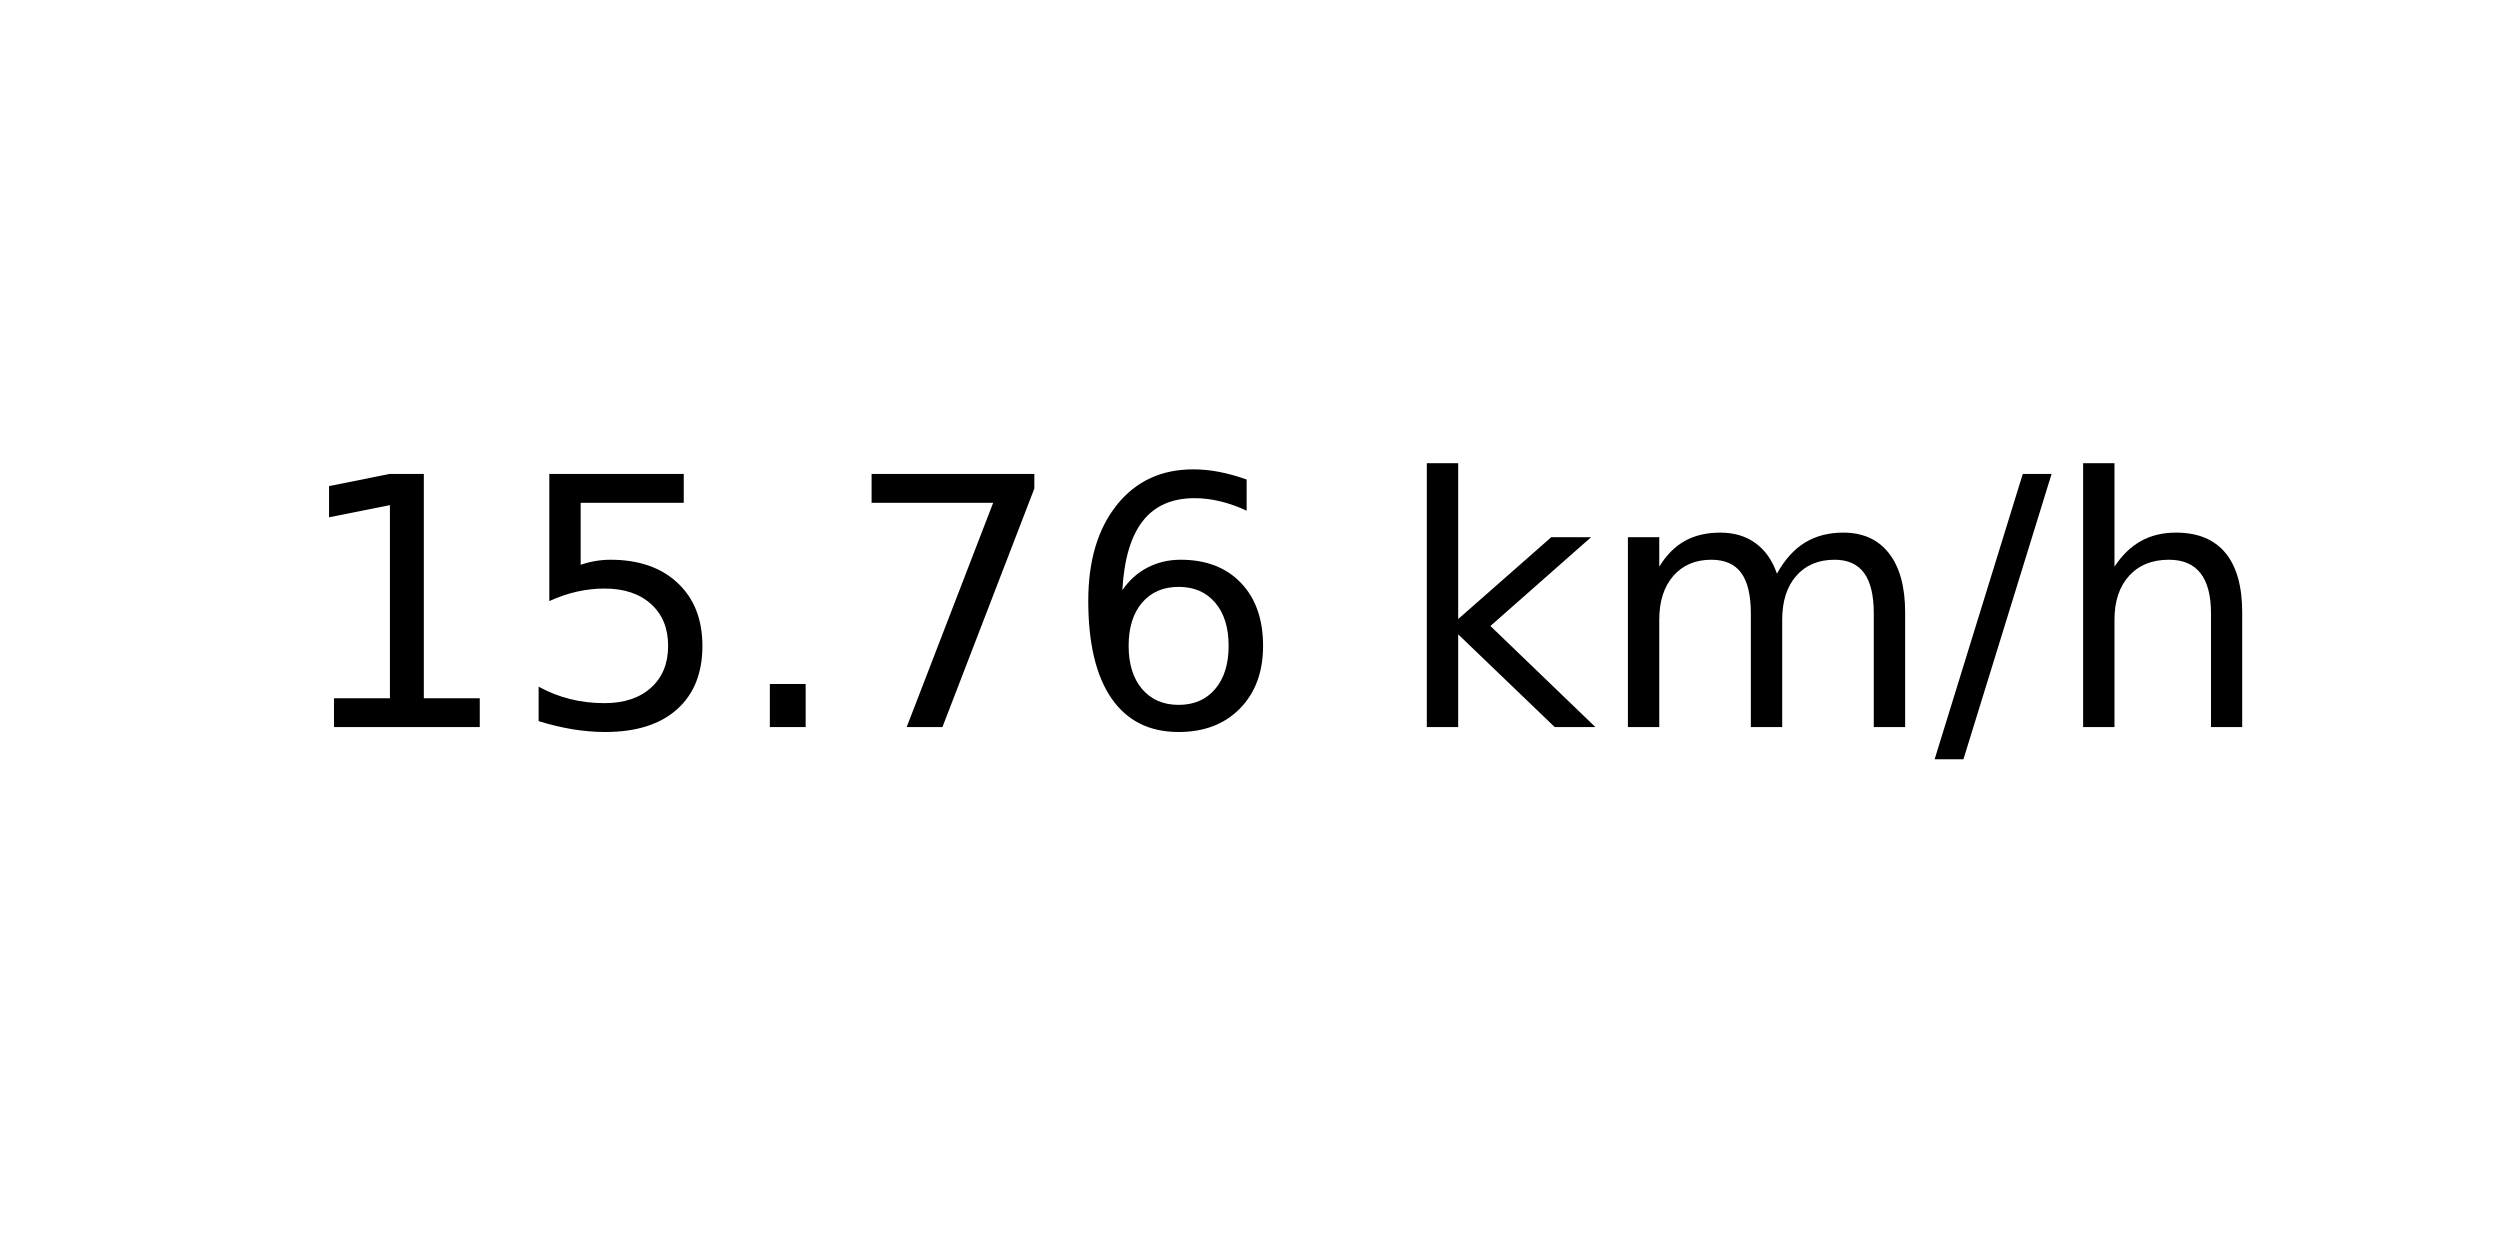
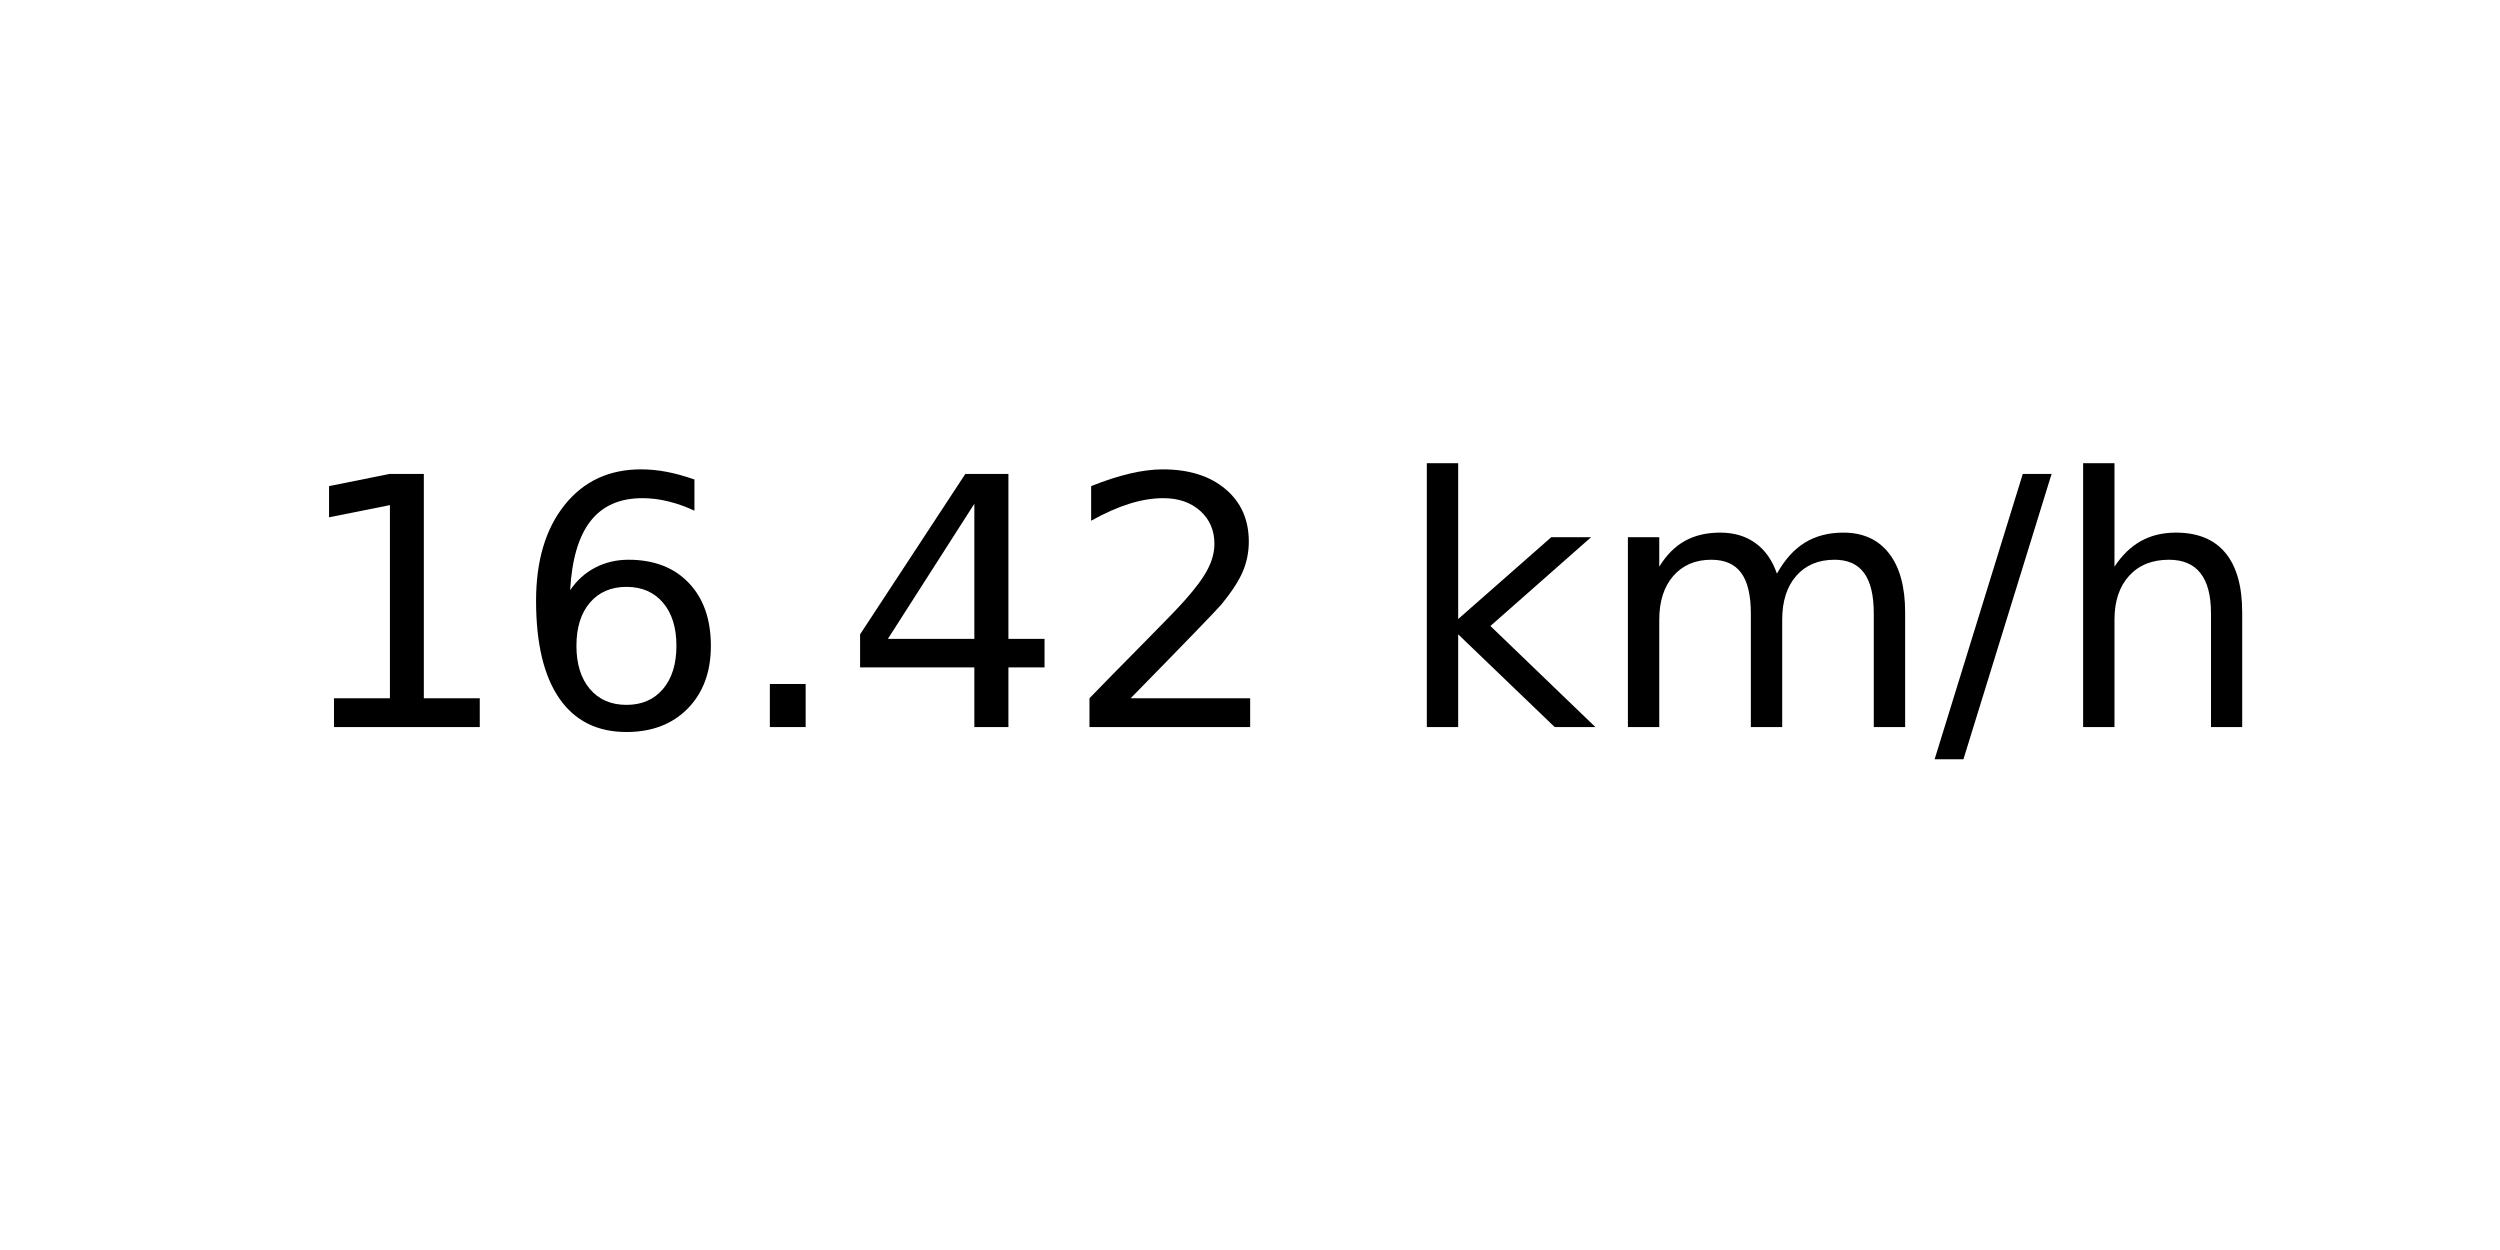
<svg xmlns="http://www.w3.org/2000/svg" xmlns:xlink="http://www.w3.org/1999/xlink" width="72pt" height="36pt" viewBox="0 0 72 36" version="1.1">
  <defs>
    <style type="text/css">*{stroke-linejoin: round; stroke-linecap: butt}</style>
  </defs>
  <g id="figure_1">
    <g id="axes_1">
      <g id="text_1">
        <g transform="translate(8.378125 20.93937) scale(0.1 -0.1)">
          <defs>
            <path id="DejaVuSans-31" d="M 794 531  L 1825 531  L 1825 4091  L 703 3866  L 703 4441  L 1819 4666  L 2450 4666  L 2450 531  L 3481 531  L 3481 0  L 794 0  L 794 531  z " transform="scale(0.015625)" />
-             <path id="DejaVuSans-35" d="M 691 4666  L 3169 4666  L 3169 4134  L 1269 4134  L 1269 2991  Q 1406 3038 1543 3061  Q 1681 3084 1819 3084  Q 2600 3084 3056 2656  Q 3513 2228 3513 1497  Q 3513 744 3044 326  Q 2575 -91 1722 -91  Q 1428 -91 1123 -41  Q 819 9 494 109  L 494 744  Q 775 591 1075 516  Q 1375 441 1709 441  Q 2250 441 2565 725  Q 2881 1009 2881 1497  Q 2881 1984 2565 2268  Q 2250 2553 1709 2553  Q 1456 2553 1204 2497  Q 953 2441 691 2322  L 691 4666  z " transform="scale(0.015625)" />
+             <path id="DejaVuSans-36" d="M 2113 2584  Q 1688 2584 1439 2293  Q 1191 2003 1191 1497  Q 1191 994 1439 701  Q 1688 409 2113 409  Q 2538 409 2786 701  Q 3034 994 3034 1497  Q 3034 2003 2786 2293  Q 2538 2584 2113 2584  z M 3366 4563  L 3366 3988  Q 3128 4100 2886 4159  Q 2644 4219 2406 4219  Q 1781 4219 1451 3797  Q 1122 3375 1075 2522  Q 1259 2794 1537 2939  Q 1816 3084 2150 3084  Q 2853 3084 3261 2657  Q 3669 2231 3669 1497  Q 3669 778 3244 343  Q 2819 -91 2113 -91  Q 1303 -91 875 529  Q 447 1150 447 2328  Q 447 3434 972 4092  Q 1497 4750 2381 4750  Q 2619 4750 2861 4703  Q 3103 4656 3366 4563  z " transform="scale(0.015625)" />
            <path id="DejaVuSans-2e" d="M 684 794  L 1344 794  L 1344 0  L 684 0  L 684 794  z " transform="scale(0.015625)" />
-             <path id="DejaVuSans-37" d="M 525 4666  L 3525 4666  L 3525 4397  L 1831 0  L 1172 0  L 2766 4134  L 525 4134  L 525 4666  z " transform="scale(0.015625)" />
-             <path id="DejaVuSans-36" d="M 2113 2584  Q 1688 2584 1439 2293  Q 1191 2003 1191 1497  Q 1191 994 1439 701  Q 1688 409 2113 409  Q 2538 409 2786 701  Q 3034 994 3034 1497  Q 3034 2003 2786 2293  Q 2538 2584 2113 2584  z M 3366 4563  L 3366 3988  Q 3128 4100 2886 4159  Q 2644 4219 2406 4219  Q 1781 4219 1451 3797  Q 1122 3375 1075 2522  Q 1259 2794 1537 2939  Q 1816 3084 2150 3084  Q 2853 3084 3261 2657  Q 3669 2231 3669 1497  Q 3669 778 3244 343  Q 2819 -91 2113 -91  Q 1303 -91 875 529  Q 447 1150 447 2328  Q 447 3434 972 4092  Q 1497 4750 2381 4750  Q 2619 4750 2861 4703  Q 3103 4656 3366 4563  z " transform="scale(0.015625)" />
+             <path id="DejaVuSans-34" d="M 2419 4116  L 825 1625  L 2419 1625  L 2419 4116  z M 2253 4666  L 3047 4666  L 3047 1625  L 3713 1625  L 3713 1100  L 3047 1100  L 3047 0  L 2419 0  L 2419 1100  L 313 1100  L 313 1709  L 2253 4666  z " transform="scale(0.015625)" />
+             <path id="DejaVuSans-32" d="M 1228 531  L 3431 531  L 3431 0  L 469 0  L 469 531  Q 828 903 1448 1529  Q 2069 2156 2228 2338  Q 2531 2678 2651 2914  Q 2772 3150 2772 3378  Q 2772 3750 2511 3984  Q 2250 4219 1831 4219  Q 1534 4219 1204 4116  Q 875 4013 500 3803  L 500 4441  Q 881 4594 1212 4672  Q 1544 4750 1819 4750  Q 2544 4750 2975 4387  Q 3406 4025 3406 3419  Q 3406 3131 3298 2873  Q 3191 2616 2906 2266  Q 2828 2175 2409 1742  Q 1991 1309 1228 531  z " transform="scale(0.015625)" />
            <path id="DejaVuSans-20" transform="scale(0.015625)" />
            <path id="DejaVuSans-6b" d="M 581 4863  L 1159 4863  L 1159 1991  L 2875 3500  L 3609 3500  L 1753 1863  L 3688 0  L 2938 0  L 1159 1709  L 1159 0  L 581 0  L 581 4863  z " transform="scale(0.015625)" />
            <path id="DejaVuSans-6d" d="M 3328 2828  Q 3544 3216 3844 3400  Q 4144 3584 4550 3584  Q 5097 3584 5394 3201  Q 5691 2819 5691 2113  L 5691 0  L 5113 0  L 5113 2094  Q 5113 2597 4934 2840  Q 4756 3084 4391 3084  Q 3944 3084 3684 2787  Q 3425 2491 3425 1978  L 3425 0  L 2847 0  L 2847 2094  Q 2847 2600 2669 2842  Q 2491 3084 2119 3084  Q 1678 3084 1418 2786  Q 1159 2488 1159 1978  L 1159 0  L 581 0  L 581 3500  L 1159 3500  L 1159 2956  Q 1356 3278 1631 3431  Q 1906 3584 2284 3584  Q 2666 3584 2933 3390  Q 3200 3197 3328 2828  z " transform="scale(0.015625)" />
            <path id="DejaVuSans-2f" d="M 1625 4666  L 2156 4666  L 531 -594  L 0 -594  L 1625 4666  z " transform="scale(0.015625)" />
            <path id="DejaVuSans-68" d="M 3513 2113  L 3513 0  L 2938 0  L 2938 2094  Q 2938 2591 2744 2837  Q 2550 3084 2163 3084  Q 1697 3084 1428 2787  Q 1159 2491 1159 1978  L 1159 0  L 581 0  L 581 4863  L 1159 4863  L 1159 2956  Q 1366 3272 1645 3428  Q 1925 3584 2291 3584  Q 2894 3584 3203 3211  Q 3513 2838 3513 2113  z " transform="scale(0.015625)" />
          </defs>
          <use xlink:href="#DejaVuSans-31" />
-           <use xlink:href="#DejaVuSans-35" x="63.623" />
+           <use xlink:href="#DejaVuSans-36" x="63.623" />
          <use xlink:href="#DejaVuSans-2e" x="127.246" />
-           <use xlink:href="#DejaVuSans-37" x="159.033" />
-           <use xlink:href="#DejaVuSans-36" x="222.656" />
+           <use xlink:href="#DejaVuSans-34" x="159.033" />
+           <use xlink:href="#DejaVuSans-32" x="222.656" />
          <use xlink:href="#DejaVuSans-20" x="286.279" />
          <use xlink:href="#DejaVuSans-6b" x="318.066" />
          <use xlink:href="#DejaVuSans-6d" x="375.977" />
          <use xlink:href="#DejaVuSans-2f" x="473.389" />
          <use xlink:href="#DejaVuSans-68" x="507.08" />
        </g>
      </g>
    </g>
  </g>
</svg>
